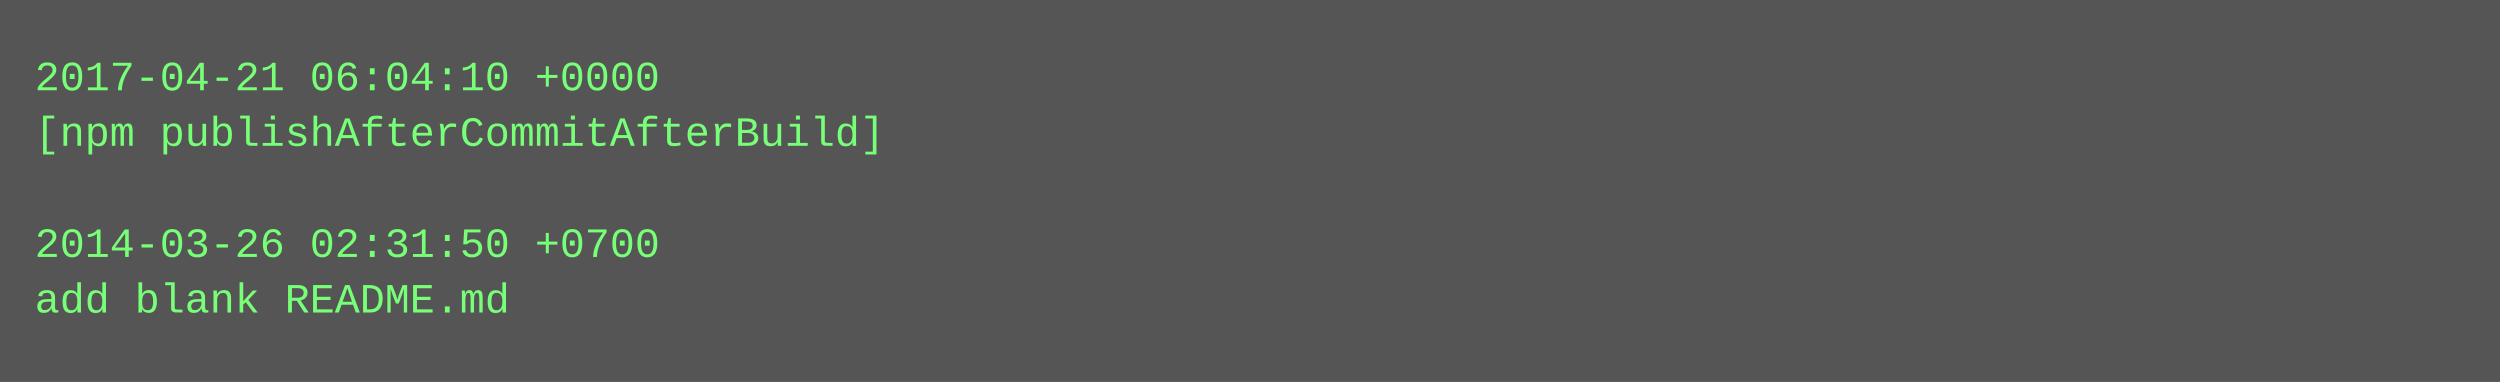
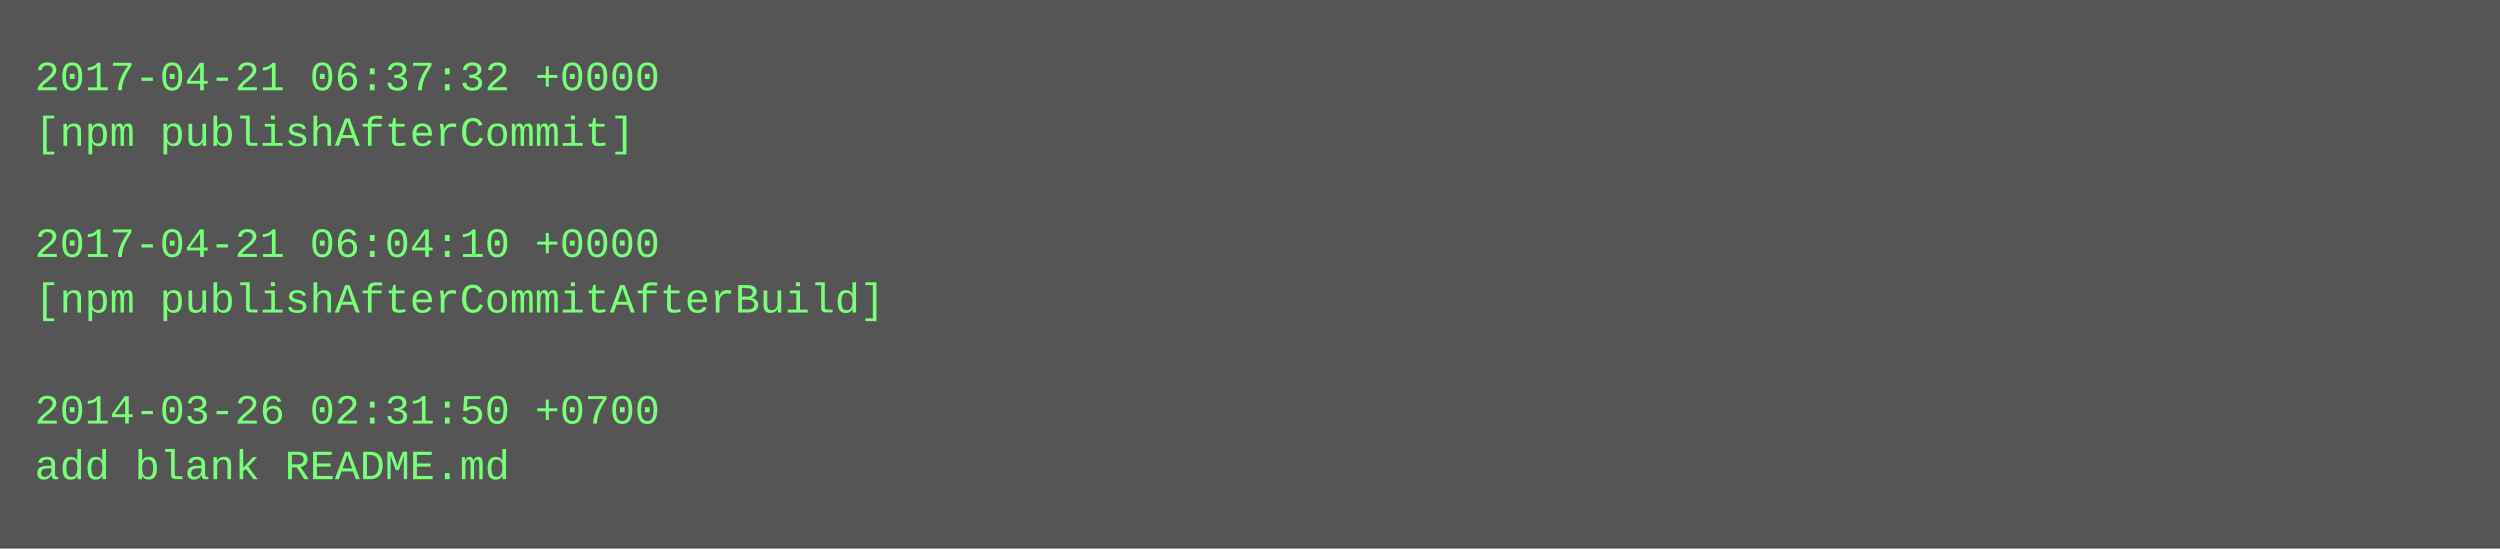
- <svg xmlns="http://www.w3.org/2000/svg" height="110" width="720">
-   <rect height="110" fill="#555" width="720" />
+ <svg xmlns="http://www.w3.org/2000/svg" height="158" width="720">
+   <rect height="158" fill="#555" width="720" />
  <text fill="#7f7" font-family="Courier New" font-size="12" xml:space="preserve">
-     <tspan x="10" y="26">2017-04-21 06:04:10 +0000</tspan>
-     <tspan x="10" y="42">[npm publishAfterCommitAfterBuild]</tspan>
+     <tspan x="10" y="26">2017-04-21 06:37:32 +0000</tspan>
+     <tspan x="10" y="42">[npm publishAfterCommit]</tspan>
    <tspan x="10" y="58" />
-     <tspan x="10" y="74">2014-03-26 02:31:50 +0700</tspan>
-     <tspan x="10" y="90">add blank README.md</tspan>
+     <tspan x="10" y="74">2017-04-21 06:04:10 +0000</tspan>
+     <tspan x="10" y="90">[npm publishAfterCommitAfterBuild]</tspan>
+     <tspan x="10" y="106" />
+     <tspan x="10" y="122">2014-03-26 02:31:50 +0700</tspan>
+     <tspan x="10" y="138">add blank README.md</tspan>
  </text>
</svg>
